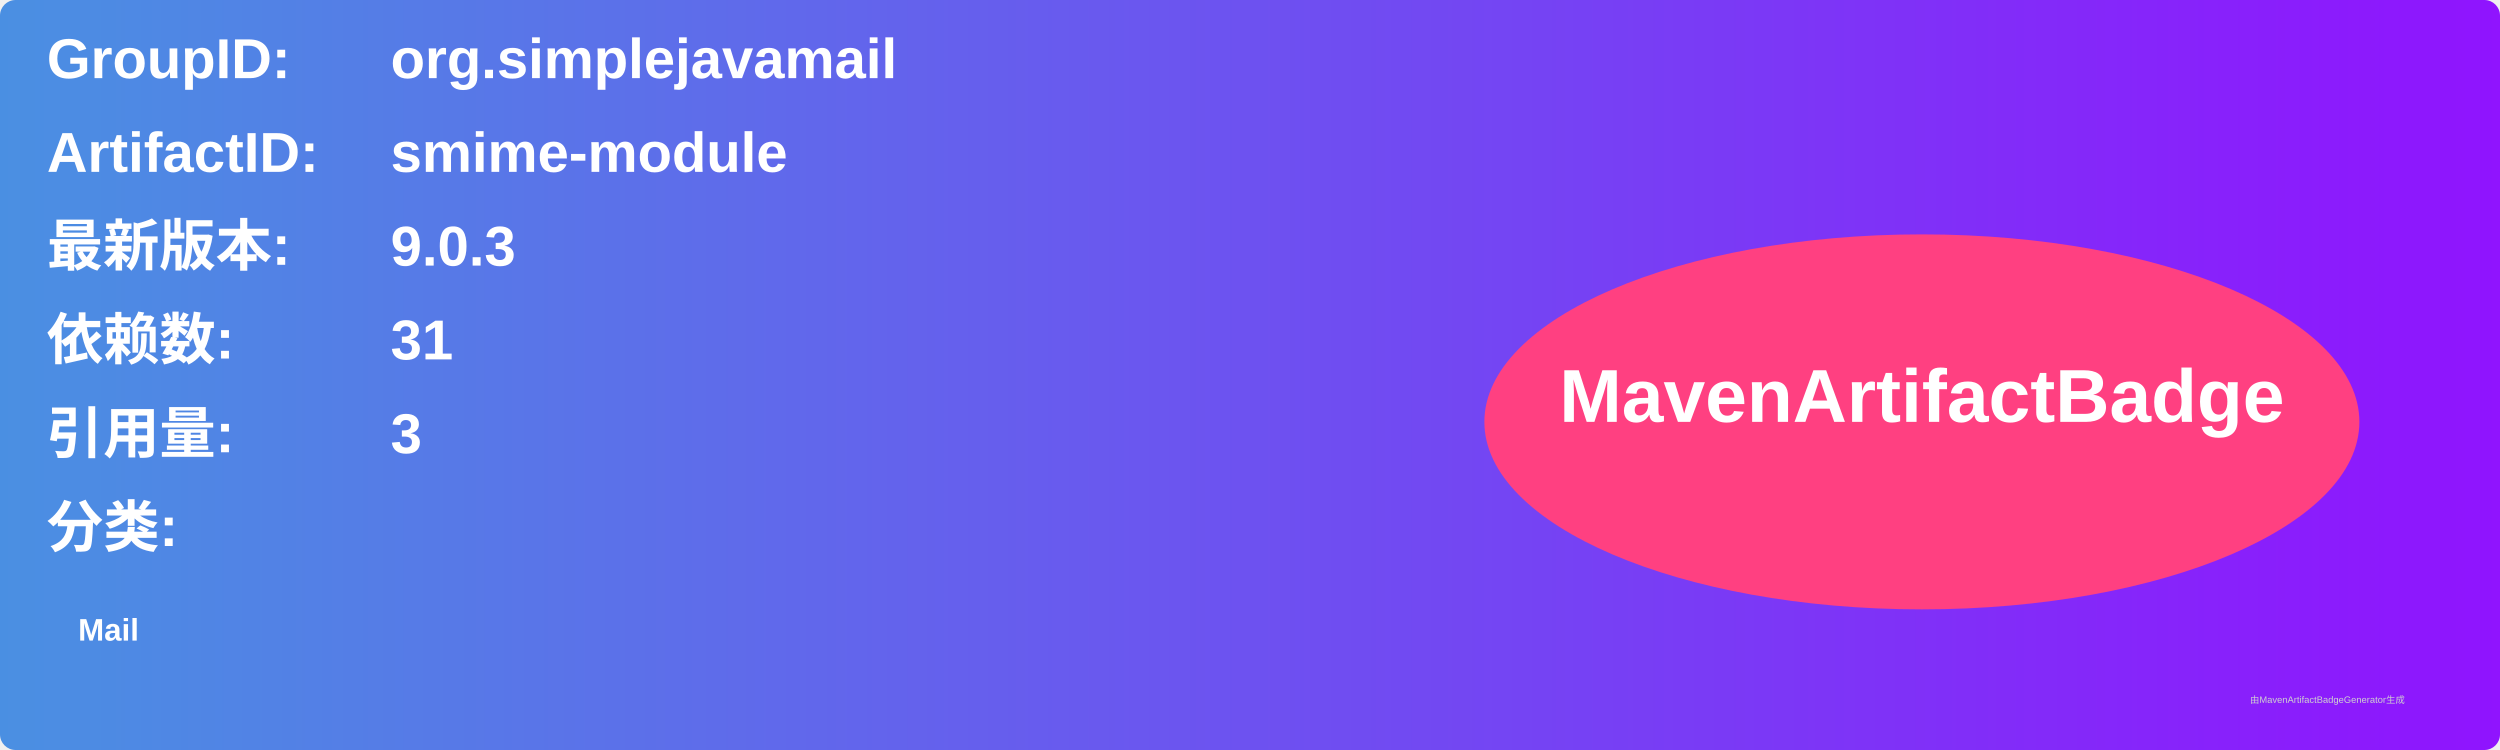
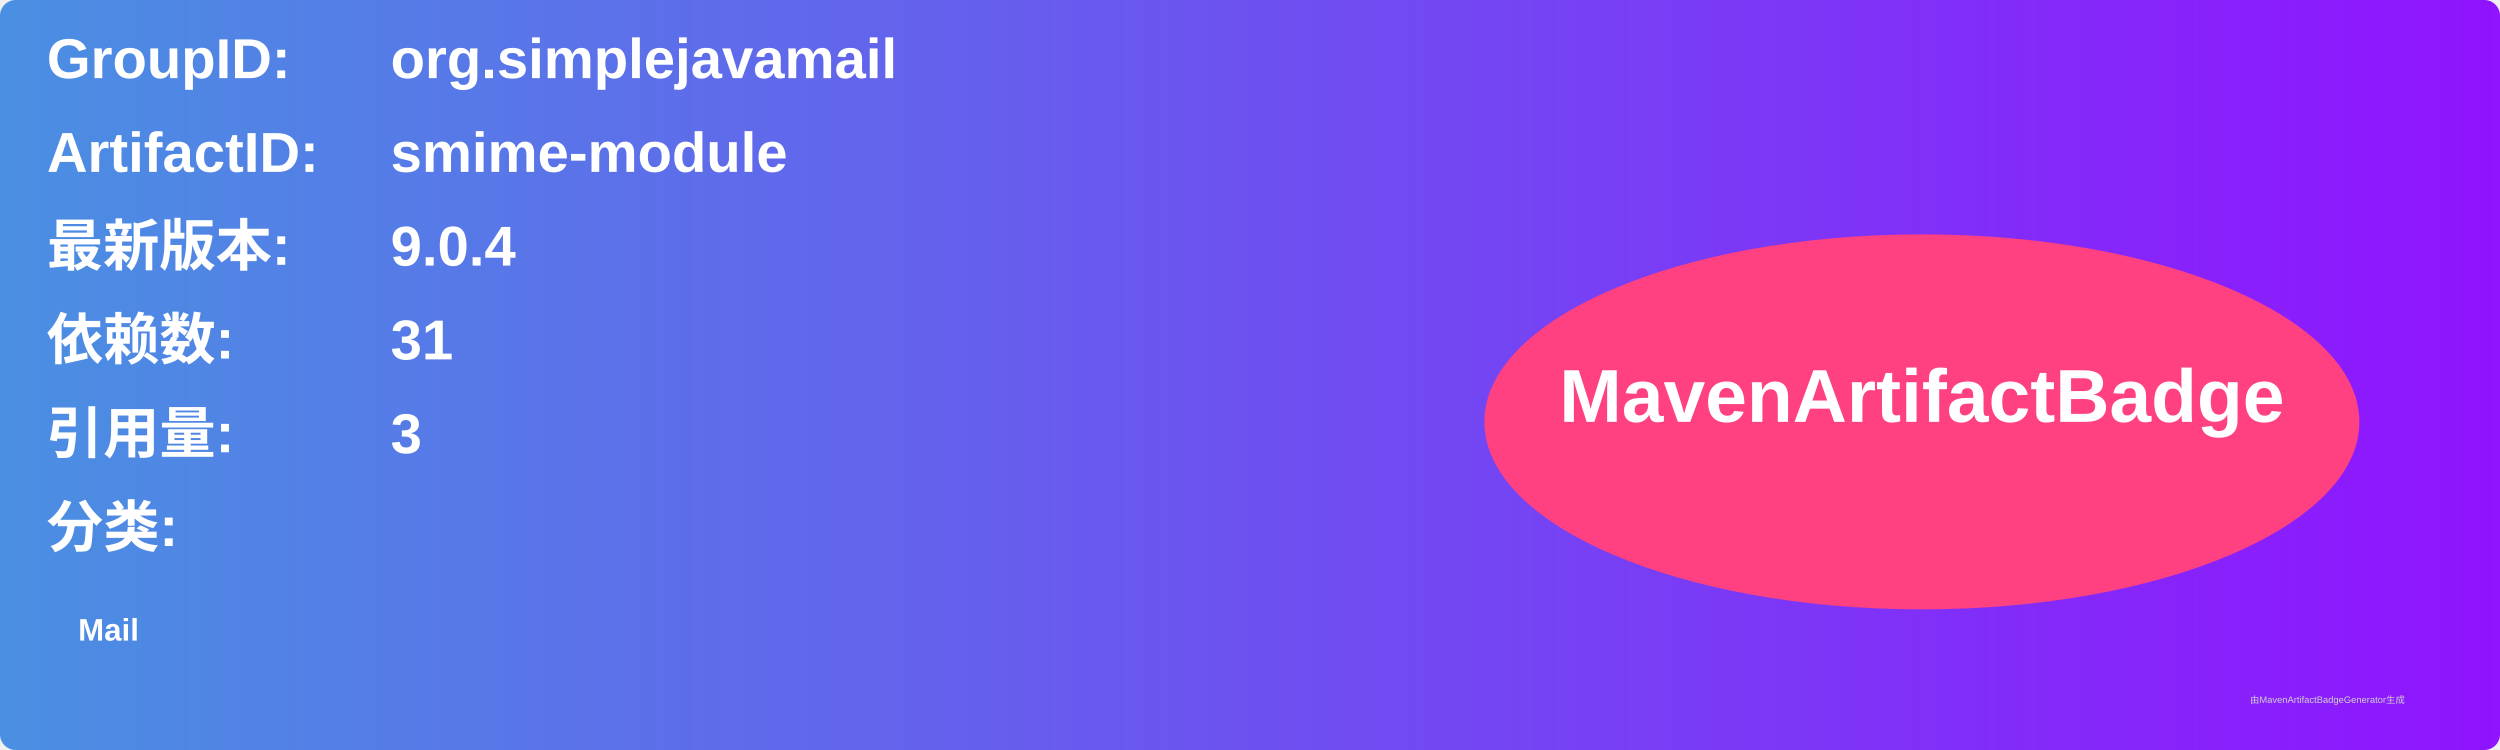
<svg xmlns="http://www.w3.org/2000/svg" width="800" height="240" viewBox="0 0 800 240">
  <linearGradient id="grad" x1="0%" y1="0%" x2="100%" y2="0%">
    <stop offset="0%" stop-color="#4a90e2" />
    <stop offset="100%" stop-color="#9013fe" />
  </linearGradient>
  <rect width="100%" height="100%" rx="5" ry="5" fill="url(#grad)" />
  <g transform="translate(15, 15)">
    <text x="0" y="10" font-family="Arial" font-size="18" fill="white" font-weight="bold" width="260">GroupID:</text>
    <text x="110" y="10" font-family="Arial" font-size="18" fill="white" font-weight="bold" width="460">org.simplejavamail</text>
    <text x="0" y="40" font-family="Arial" font-size="18" fill="white" font-weight="bold" width="260">ArtifactID:</text>
    <text x="110" y="40" font-family="Arial" font-size="18" fill="white" font-weight="bold" width="460">smime-module</text>
    <text x="0" y="70" font-family="Arial" font-size="18" fill="white" font-weight="bold">最新版本:</text>
    <text x="110" y="70" font-family="Arial" font-size="18" fill="white" font-weight="bold">
-       <tspan font-weight="bold">9.0.3</tspan>
+       <tspan font-weight="bold">9.0.4</tspan>
    </text>
    <text x="0" y="100" font-family="Arial" font-size="18" fill="white" font-weight="bold">依赖数: </text>
    <text x="110" y="100" font-family="Arial" font-size="18" fill="white">
      <tspan font-weight="bold">31</tspan>
    </text>
    <text x="0" y="130" font-family="Arial" font-size="18" fill="white" font-weight="bold">引用量: </text>
    <text x="110" y="130" font-family="Arial" font-size="18" fill="white">
      <tspan font-weight="bold">3</tspan>
    </text>
    <text x="0" y="160" font-family="Arial" font-size="18" fill="white" font-weight="bold">分类:</text>
    <text x="10" y="190" font-family="Arial" font-size="10" fill="white">
      <tspan font-weight="bold">Mail</tspan>
    </text>
    <ellipse cx="600" cy="120" rx="140" ry="60" fill="#ff4081" />
    <text x="600" y="120" text-anchor="middle" font-family="Arial" font-size="24" fill="white" font-weight="bold">MavenArtifactBadge</text>
  </g>
  <text x="720" y="225" font-family="Arial" font-size="3" fill="#d0d0d0">由MavenArtifactBadgeGenerator生成</text>
</svg>
